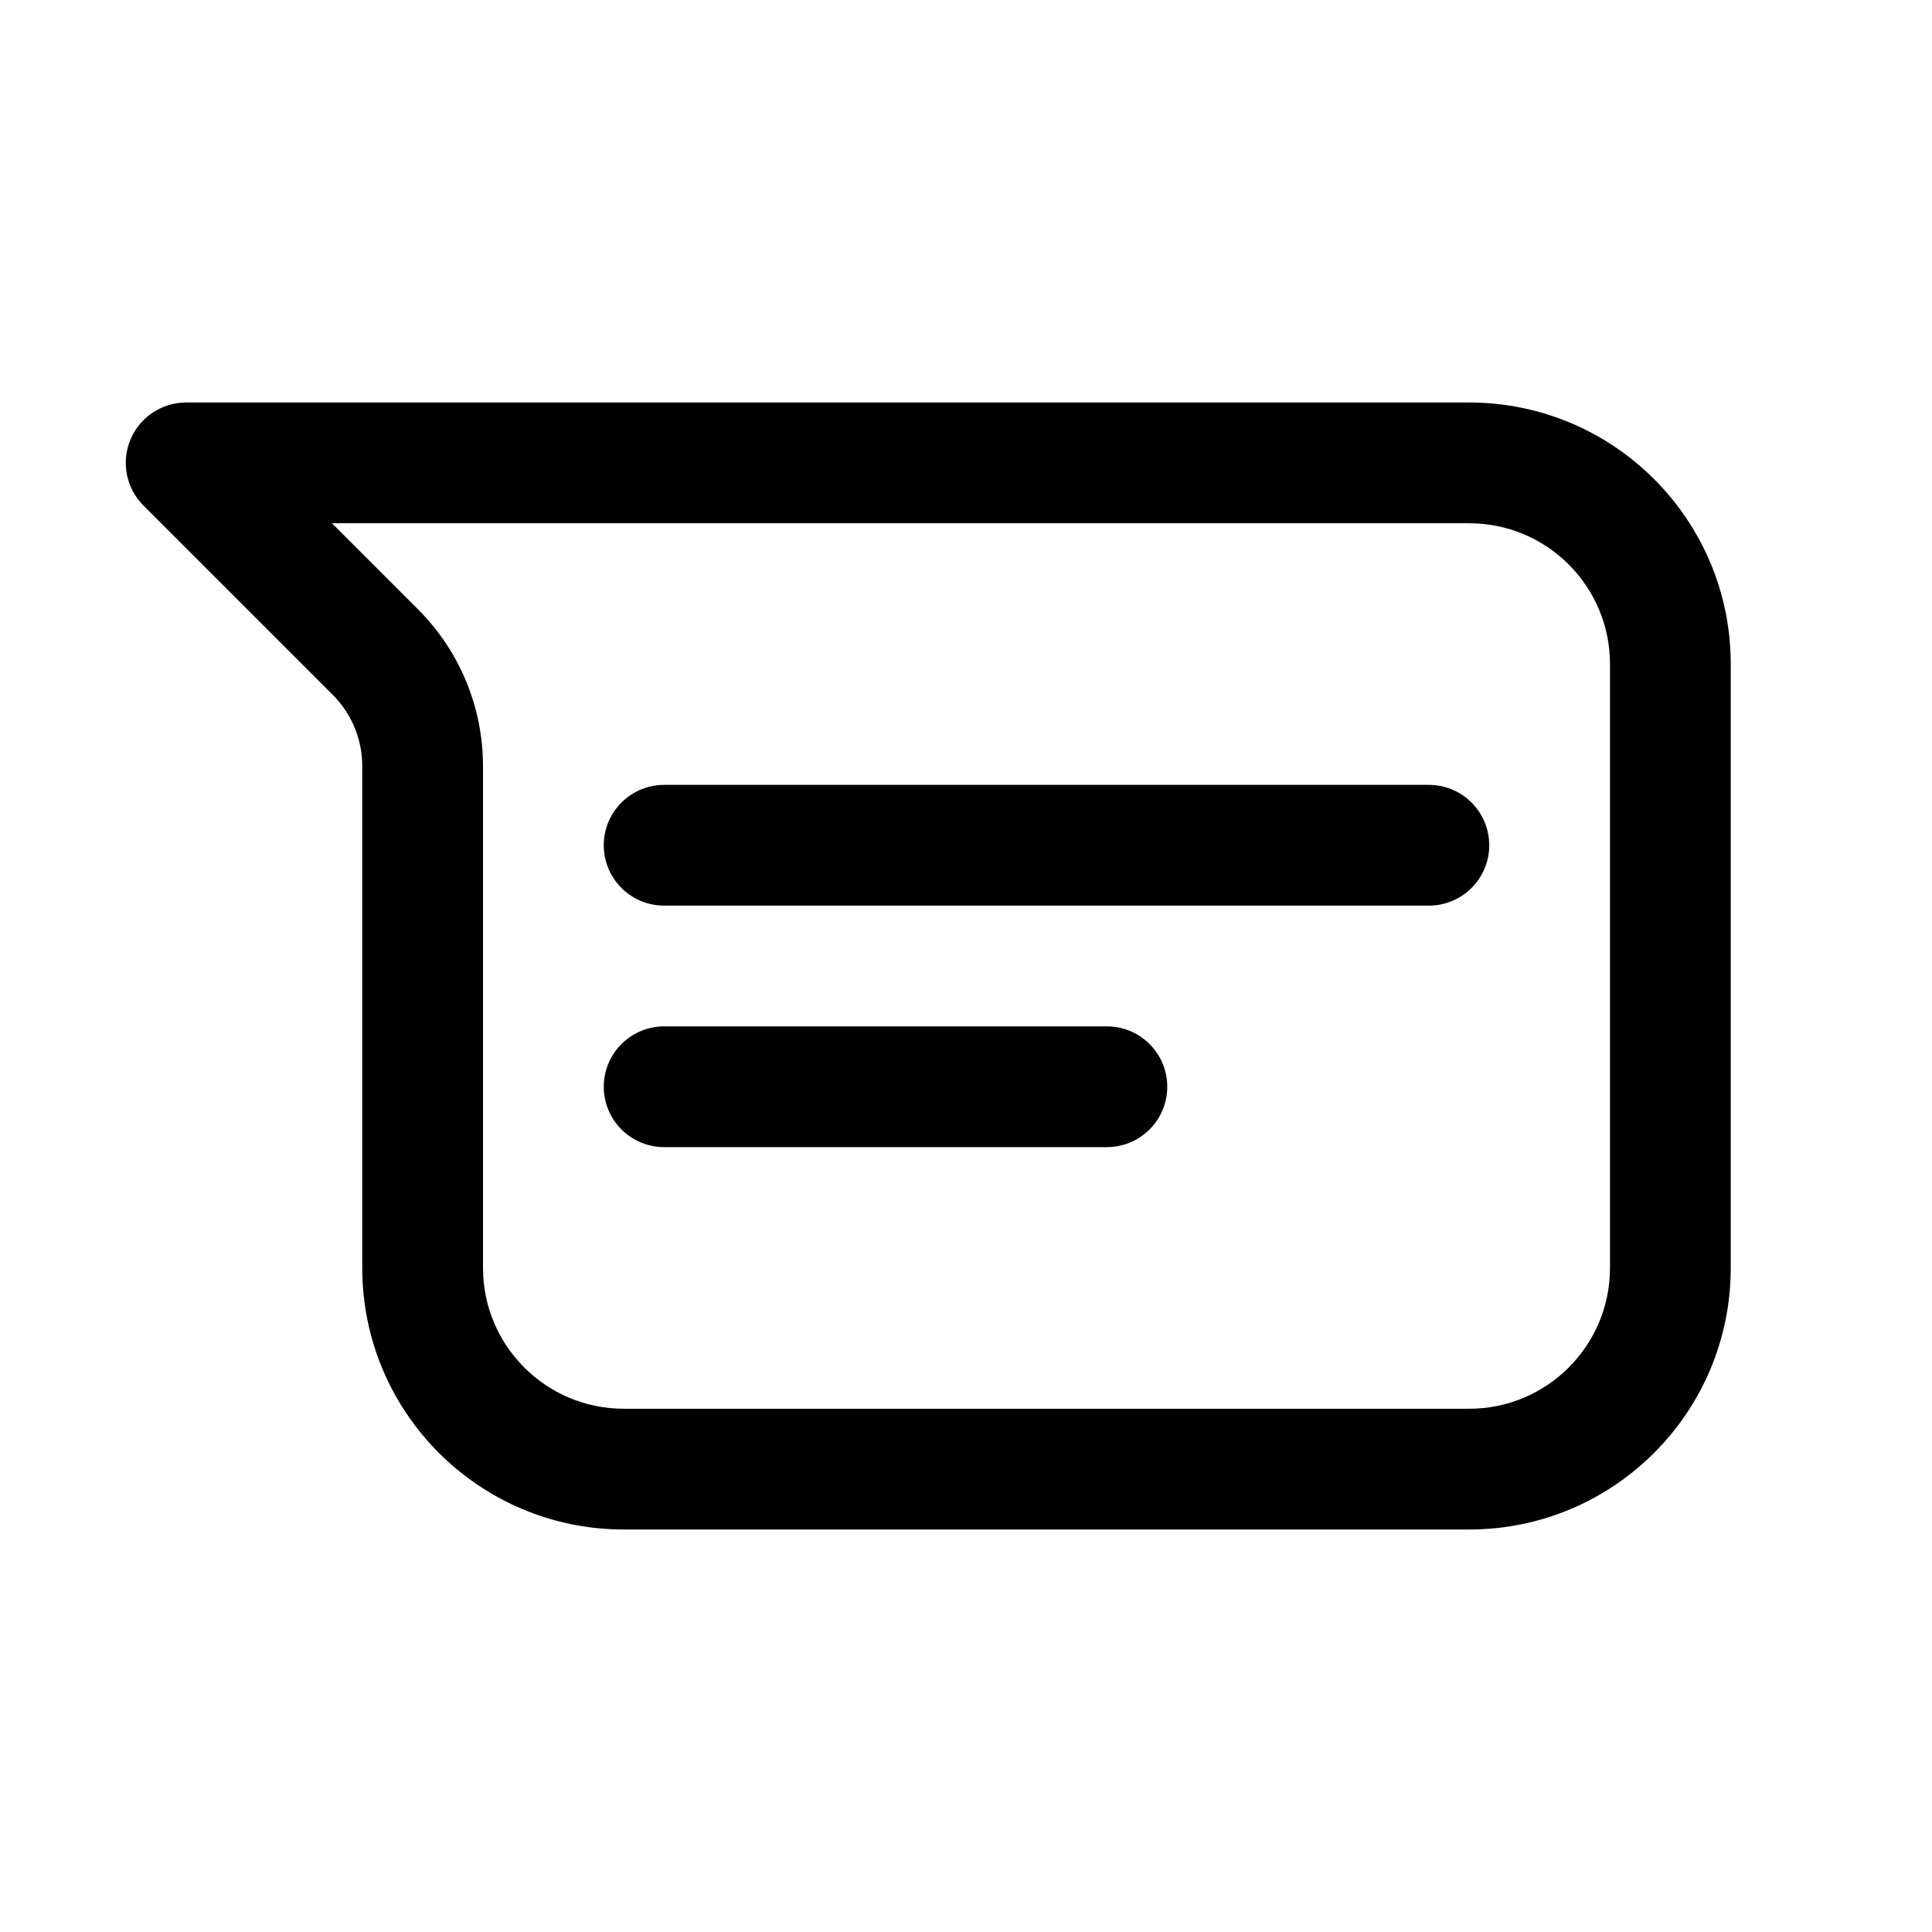
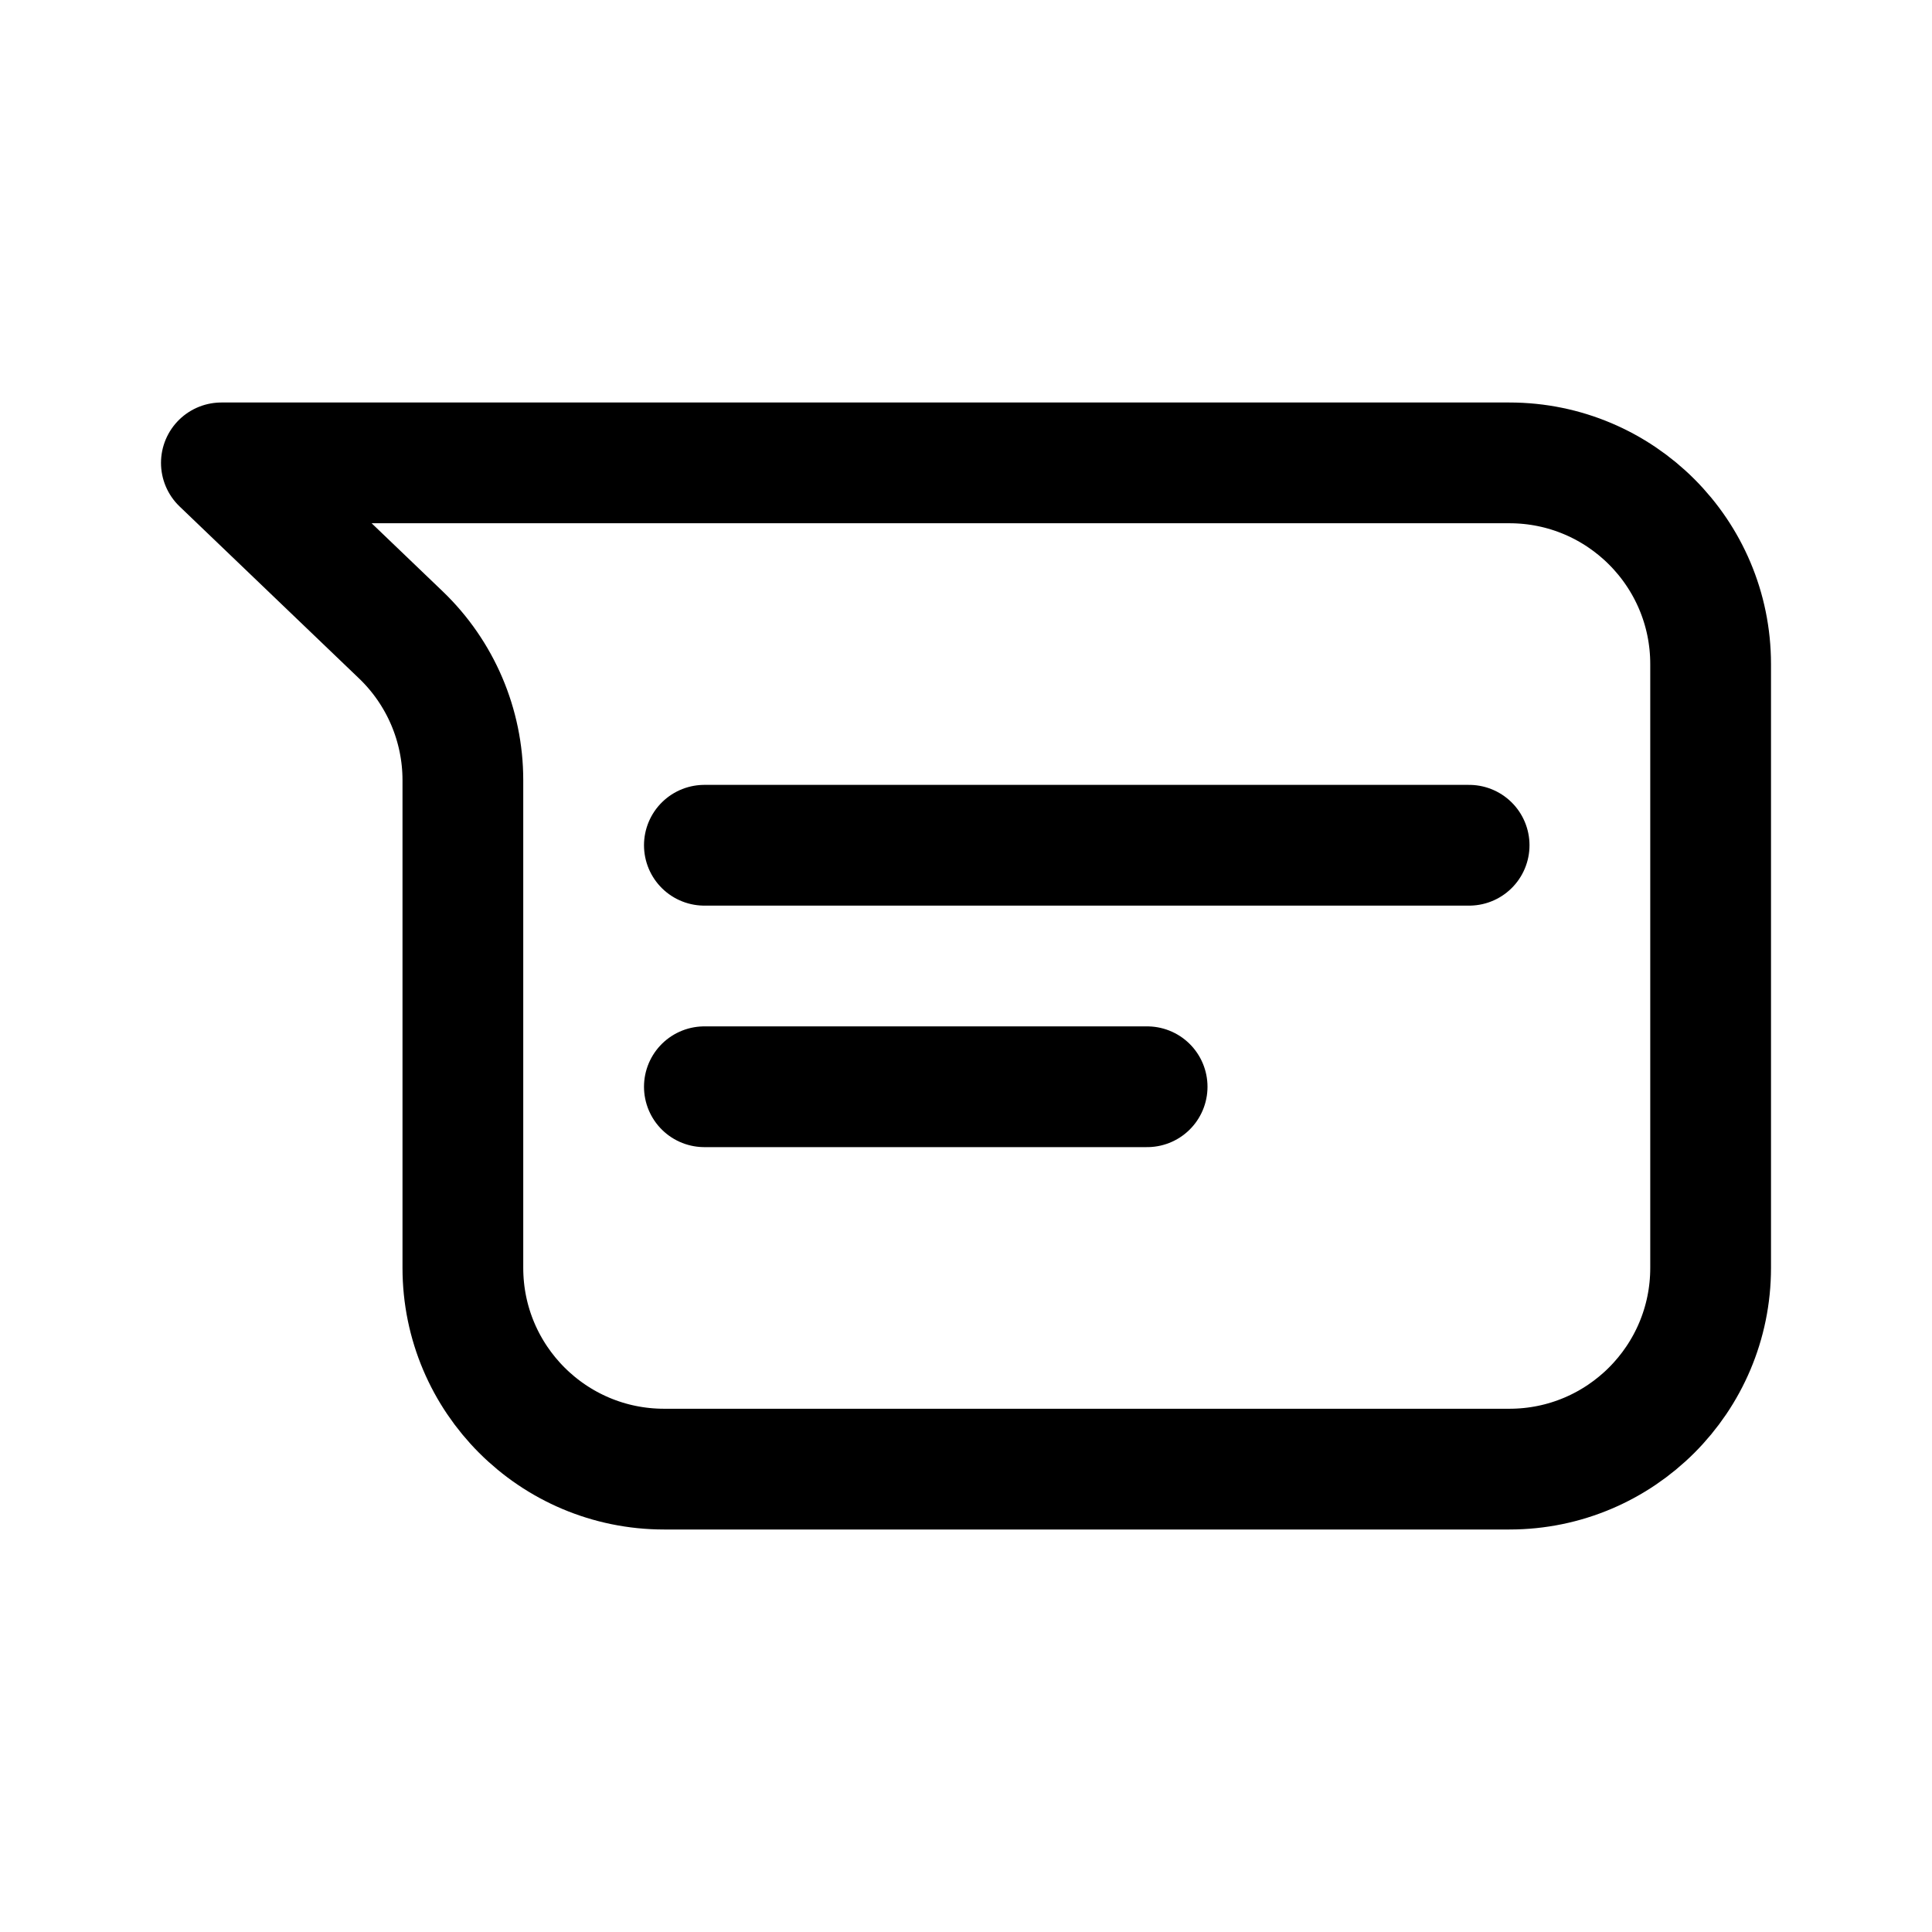
- <svg xmlns="http://www.w3.org/2000/svg" width="192" height="192" viewBox="0 0 192 192">
-   <path d="M18.5 46v-6a6 6 0 0 0-4.243 10.243zM42 52h104V40H42zm118 14v60h12V66zm-14 74H62v12h84zM42 40H18.5v12H42zm6 86V76.127H36V126zM14.257 50.243l18.814 18.813 8.485-8.485-18.813-18.814zM48 76.127a22 22 0 0 0-6.444-15.556l-8.485 8.485A10 10 0 0 1 36 76.127zM62 140a14 14 0 0 1-14-14H36a26 26 0 0 0 26 26zm98-14a14 14 0 0 1-14 14v12a26 26 0 0 0 26-26zm-14-74a14 14 0 0 1 14 14h12a26 26 0 0 0-26-26z" />
-   <path stroke="#000" stroke-linecap="round" stroke-width="12" d="M66 84h76m-76 24h44" />
+ <svg xmlns="http://www.w3.org/2000/svg" width="192" height="192" viewBox="0 0 192 192" fill="none">
+   <path d="M22 46h128c11.046 0 20 8.954 20 20v60c0 11.046-8.954 20-20 20H66c-11.046 0-20-8.954-20-20V77.535a20 20 0 0 0-6.162-14.44L22 46Z" stroke="#000" stroke-width="12" stroke-linecap="round" stroke-linejoin="round" />
+   <path d="M70 84h76-76Zm0 24h44-44Z" fill="#000" />
+   <path d="M70 84h76m-76 24h44" stroke="#000" stroke-width="12" stroke-linecap="round" />
</svg>
